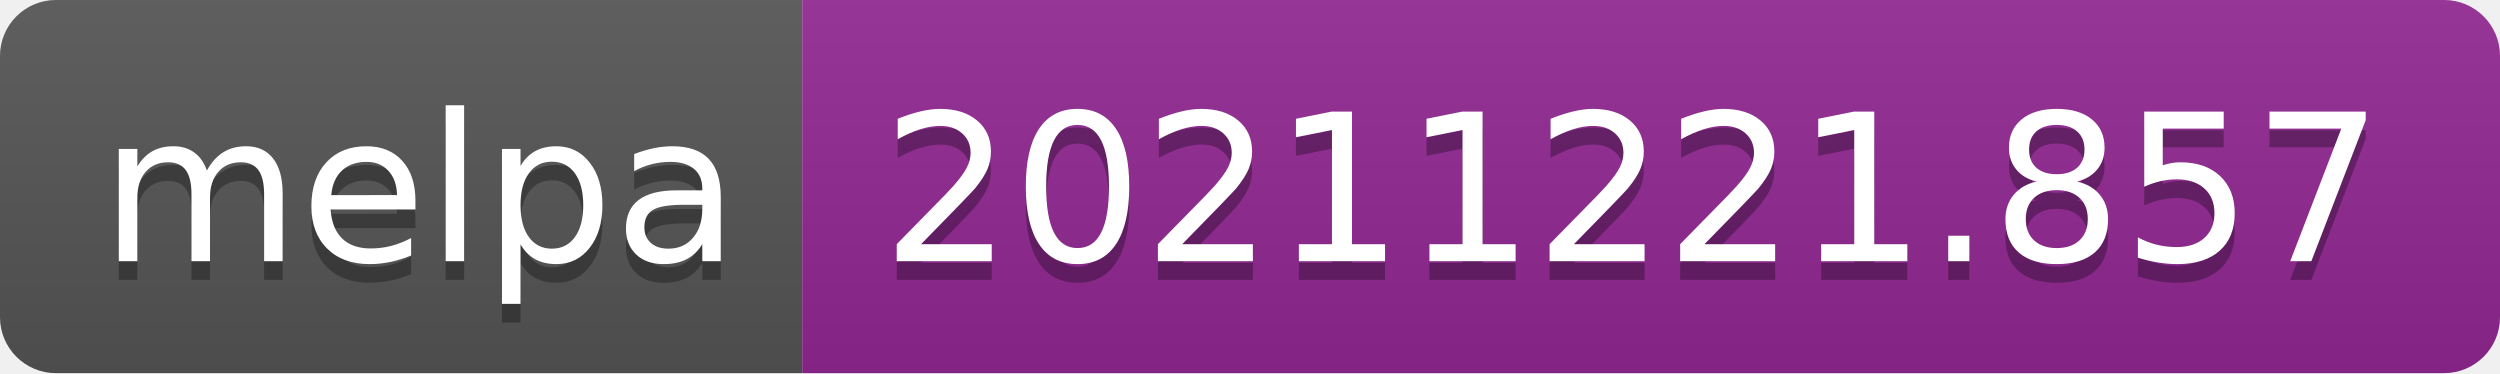
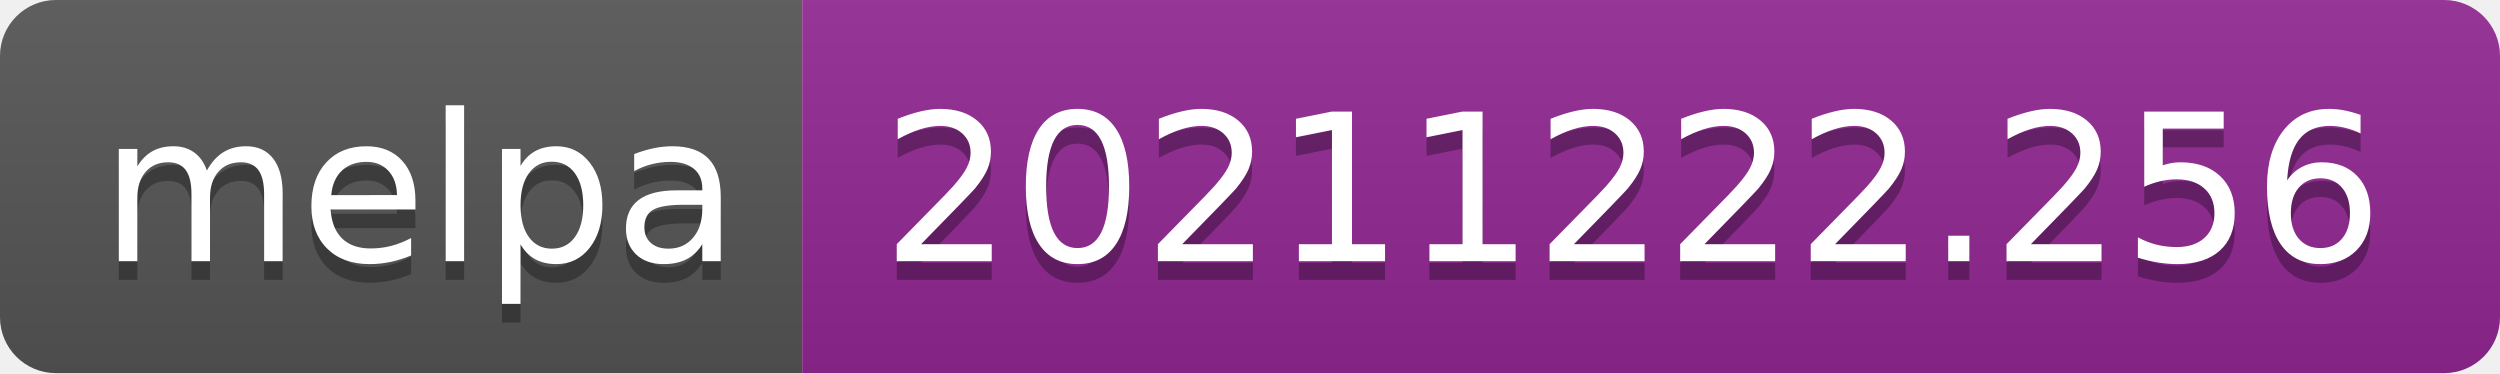
- <svg xmlns="http://www.w3.org/2000/svg" width="134" height="20" role="img" aria-label="melpa: 20211221.857">
+ <svg xmlns="http://www.w3.org/2000/svg" width="134" height="20" role="img" aria-label="melpa: 20211222.256">
  <linearGradient id="s" x2="0" y2="100%">
    <stop offset="0" stop-color="#bbb" stop-opacity=".1" />
    <stop offset="1" stop-opacity=".1" />
  </linearGradient>
  <clipPath id="r">
    <rect width="134" height="20" rx="3" fill="#fff" />
  </clipPath>
  <g clip-path="url(#r)">
    <rect width="43" height="20" fill="#555" />
    <rect x="43" width="91" height="20" fill="#922793" />
    <rect width="134" height="20" fill="url(#s)" />
  </g>
  <g fill="#fff" text-anchor="middle" font-family="Verdana,Geneva,DejaVu Sans,sans-serif" text-rendering="geometricPrecision" font-size="110">
    <text aria-hidden="true" x="225" y="150" fill="#010101" fill-opacity=".3" transform="scale(.1)" textLength="330">melpa</text>
    <text x="225" y="140" transform="scale(.1)" fill="#fff" textLength="330">melpa</text>
-     <text aria-hidden="true" x="875" y="150" fill="#010101" fill-opacity=".3" transform="scale(.1)" textLength="810">20211221.857</text>
-     <text x="875" y="140" transform="scale(.1)" fill="#fff" textLength="810">20211221.857</text>
+     <text aria-hidden="true" x="875" y="150" fill="#010101" fill-opacity=".3" transform="scale(.1)" textLength="810">20211222.256</text>
+     <text x="875" y="140" transform="scale(.1)" fill="#fff" textLength="810">20211222.256</text>
  </g>
</svg>
